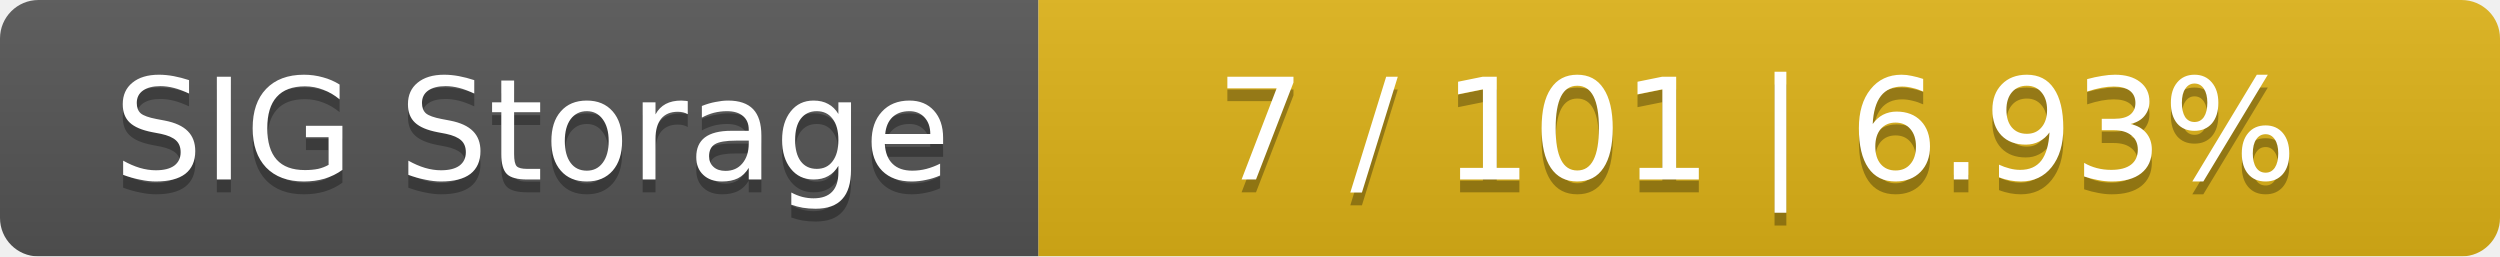
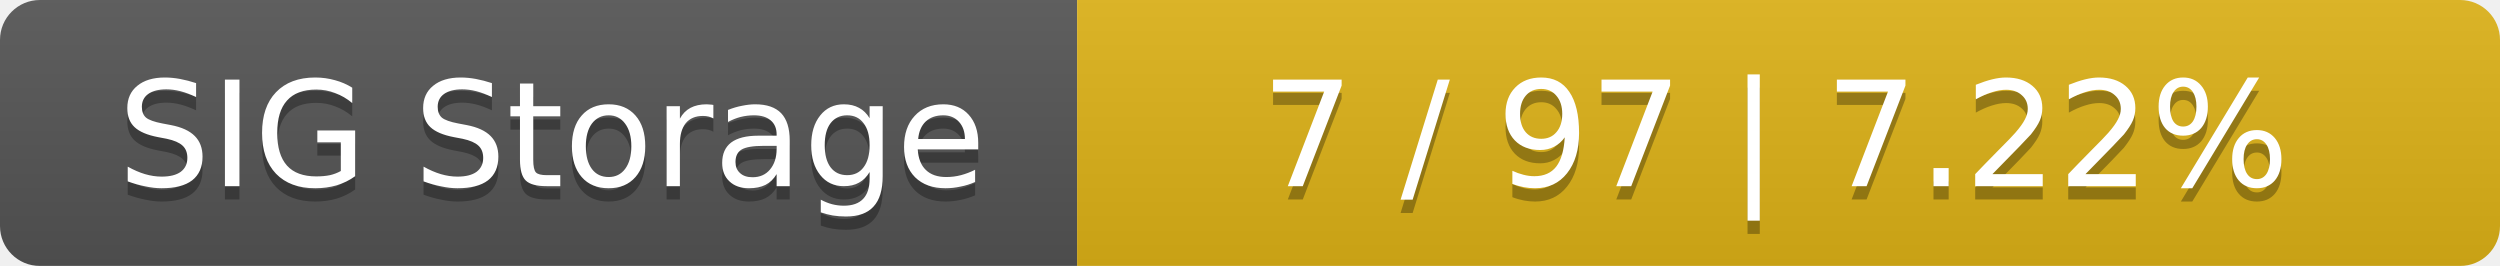
- <svg xmlns="http://www.w3.org/2000/svg" width="195" height="20">
+ <svg xmlns="http://www.w3.org/2000/svg" width="188" height="20">
  <linearGradient id="smooth" x2="0" y2="100%">
    <stop offset="0" stop-color="#bbb" stop-opacity=".1" />
    <stop offset="1" stop-opacity=".1" />
  </linearGradient>
  <mask id="round">
-     <rect width="195" height="20" rx="3" fill="#fff" />
+     <rect width="188" height="20" rx="3" fill="#fff" />
  </mask>
  <g mask="url(#round)">
    <rect width="81" height="20" fill="#555" />
-     <rect x="81" width="114" height="20" fill="#dfb317" />
-     <rect width="195" height="20" fill="url(#smooth)" />
+     <rect x="81" width="107" height="20" fill="#dfb317" />
+     <rect width="188" height="20" fill="url(#smooth)" />
  </g>
  <g fill="#fff" text-anchor="middle" font-family="DejaVu Sans,Verdana,Geneva,sans-serif" font-size="11">
    <text x="41.5" y="15" fill="#010101" fill-opacity=".3">SIG Storage</text>
    <text x="41.5" y="14">SIG Storage</text>
-     <text x="137" y="15" fill="#010101" fill-opacity=".3">7 / 101    |    6.93%</text>
-     <text x="137" y="14">7 / 101    |    6.93%</text>
+     <text x="133.5" y="15" fill="#010101" fill-opacity=".3">7 / 97    |    7.22%</text>
+     <text x="133.5" y="14">7 / 97    |    7.22%</text>
  </g>
</svg>
